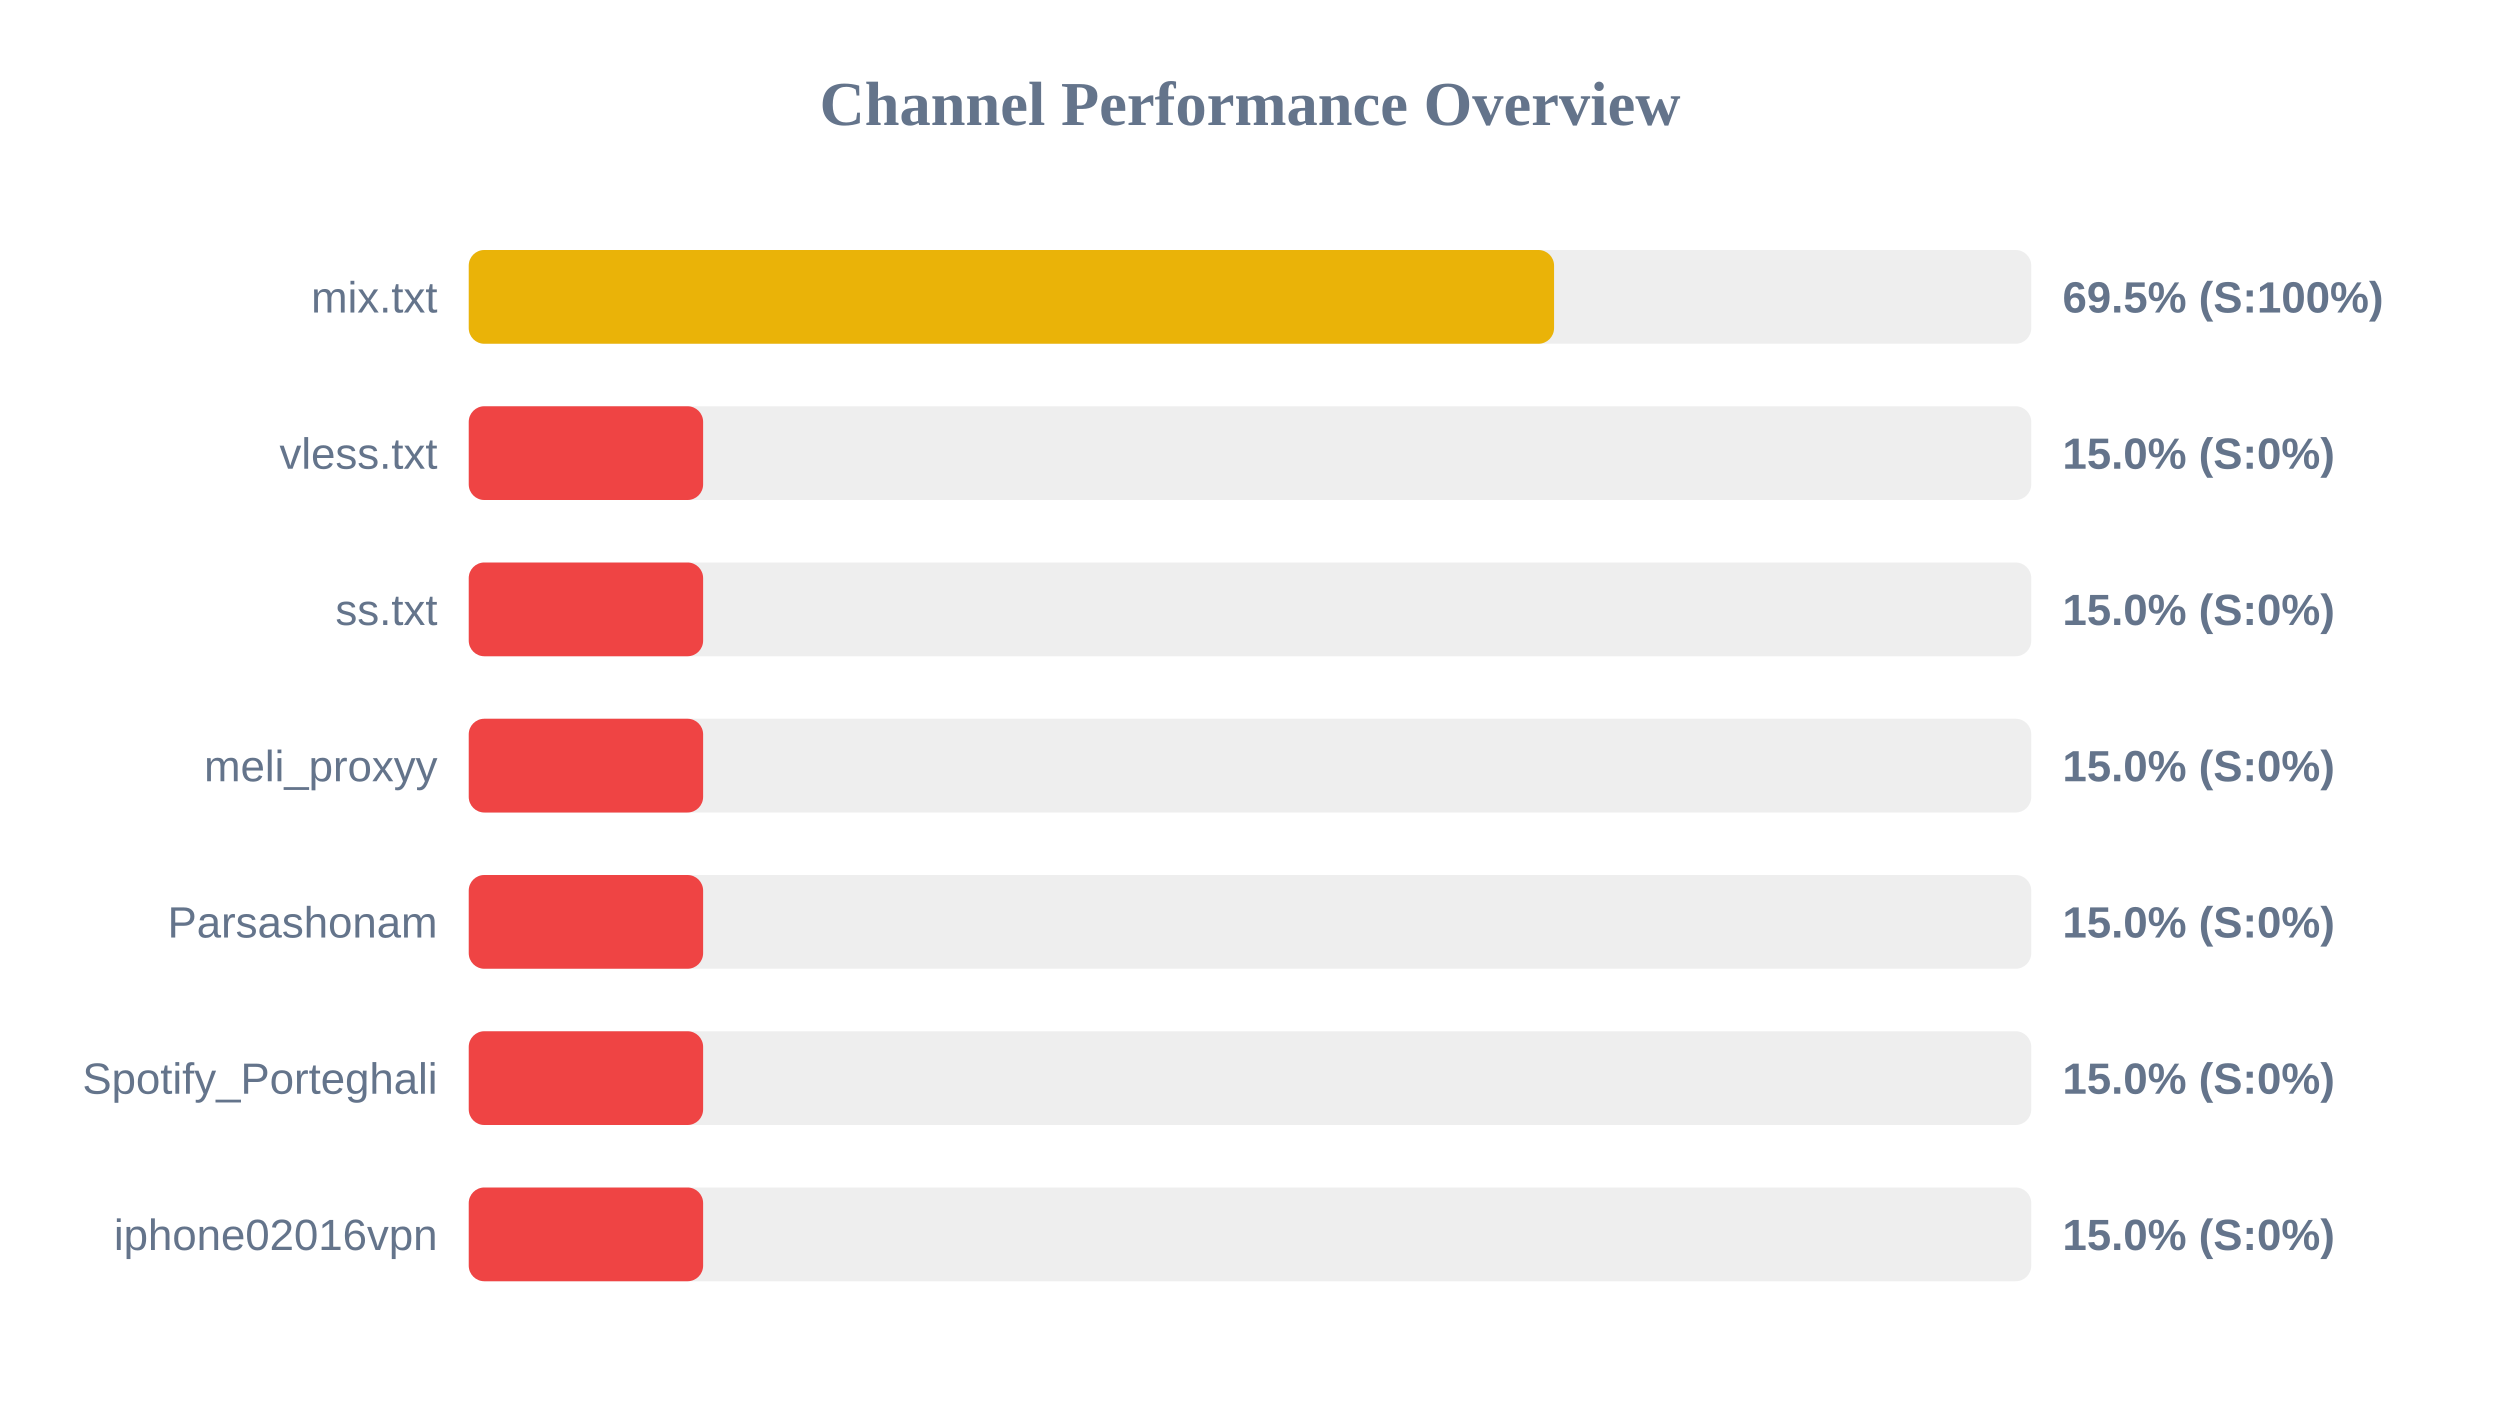
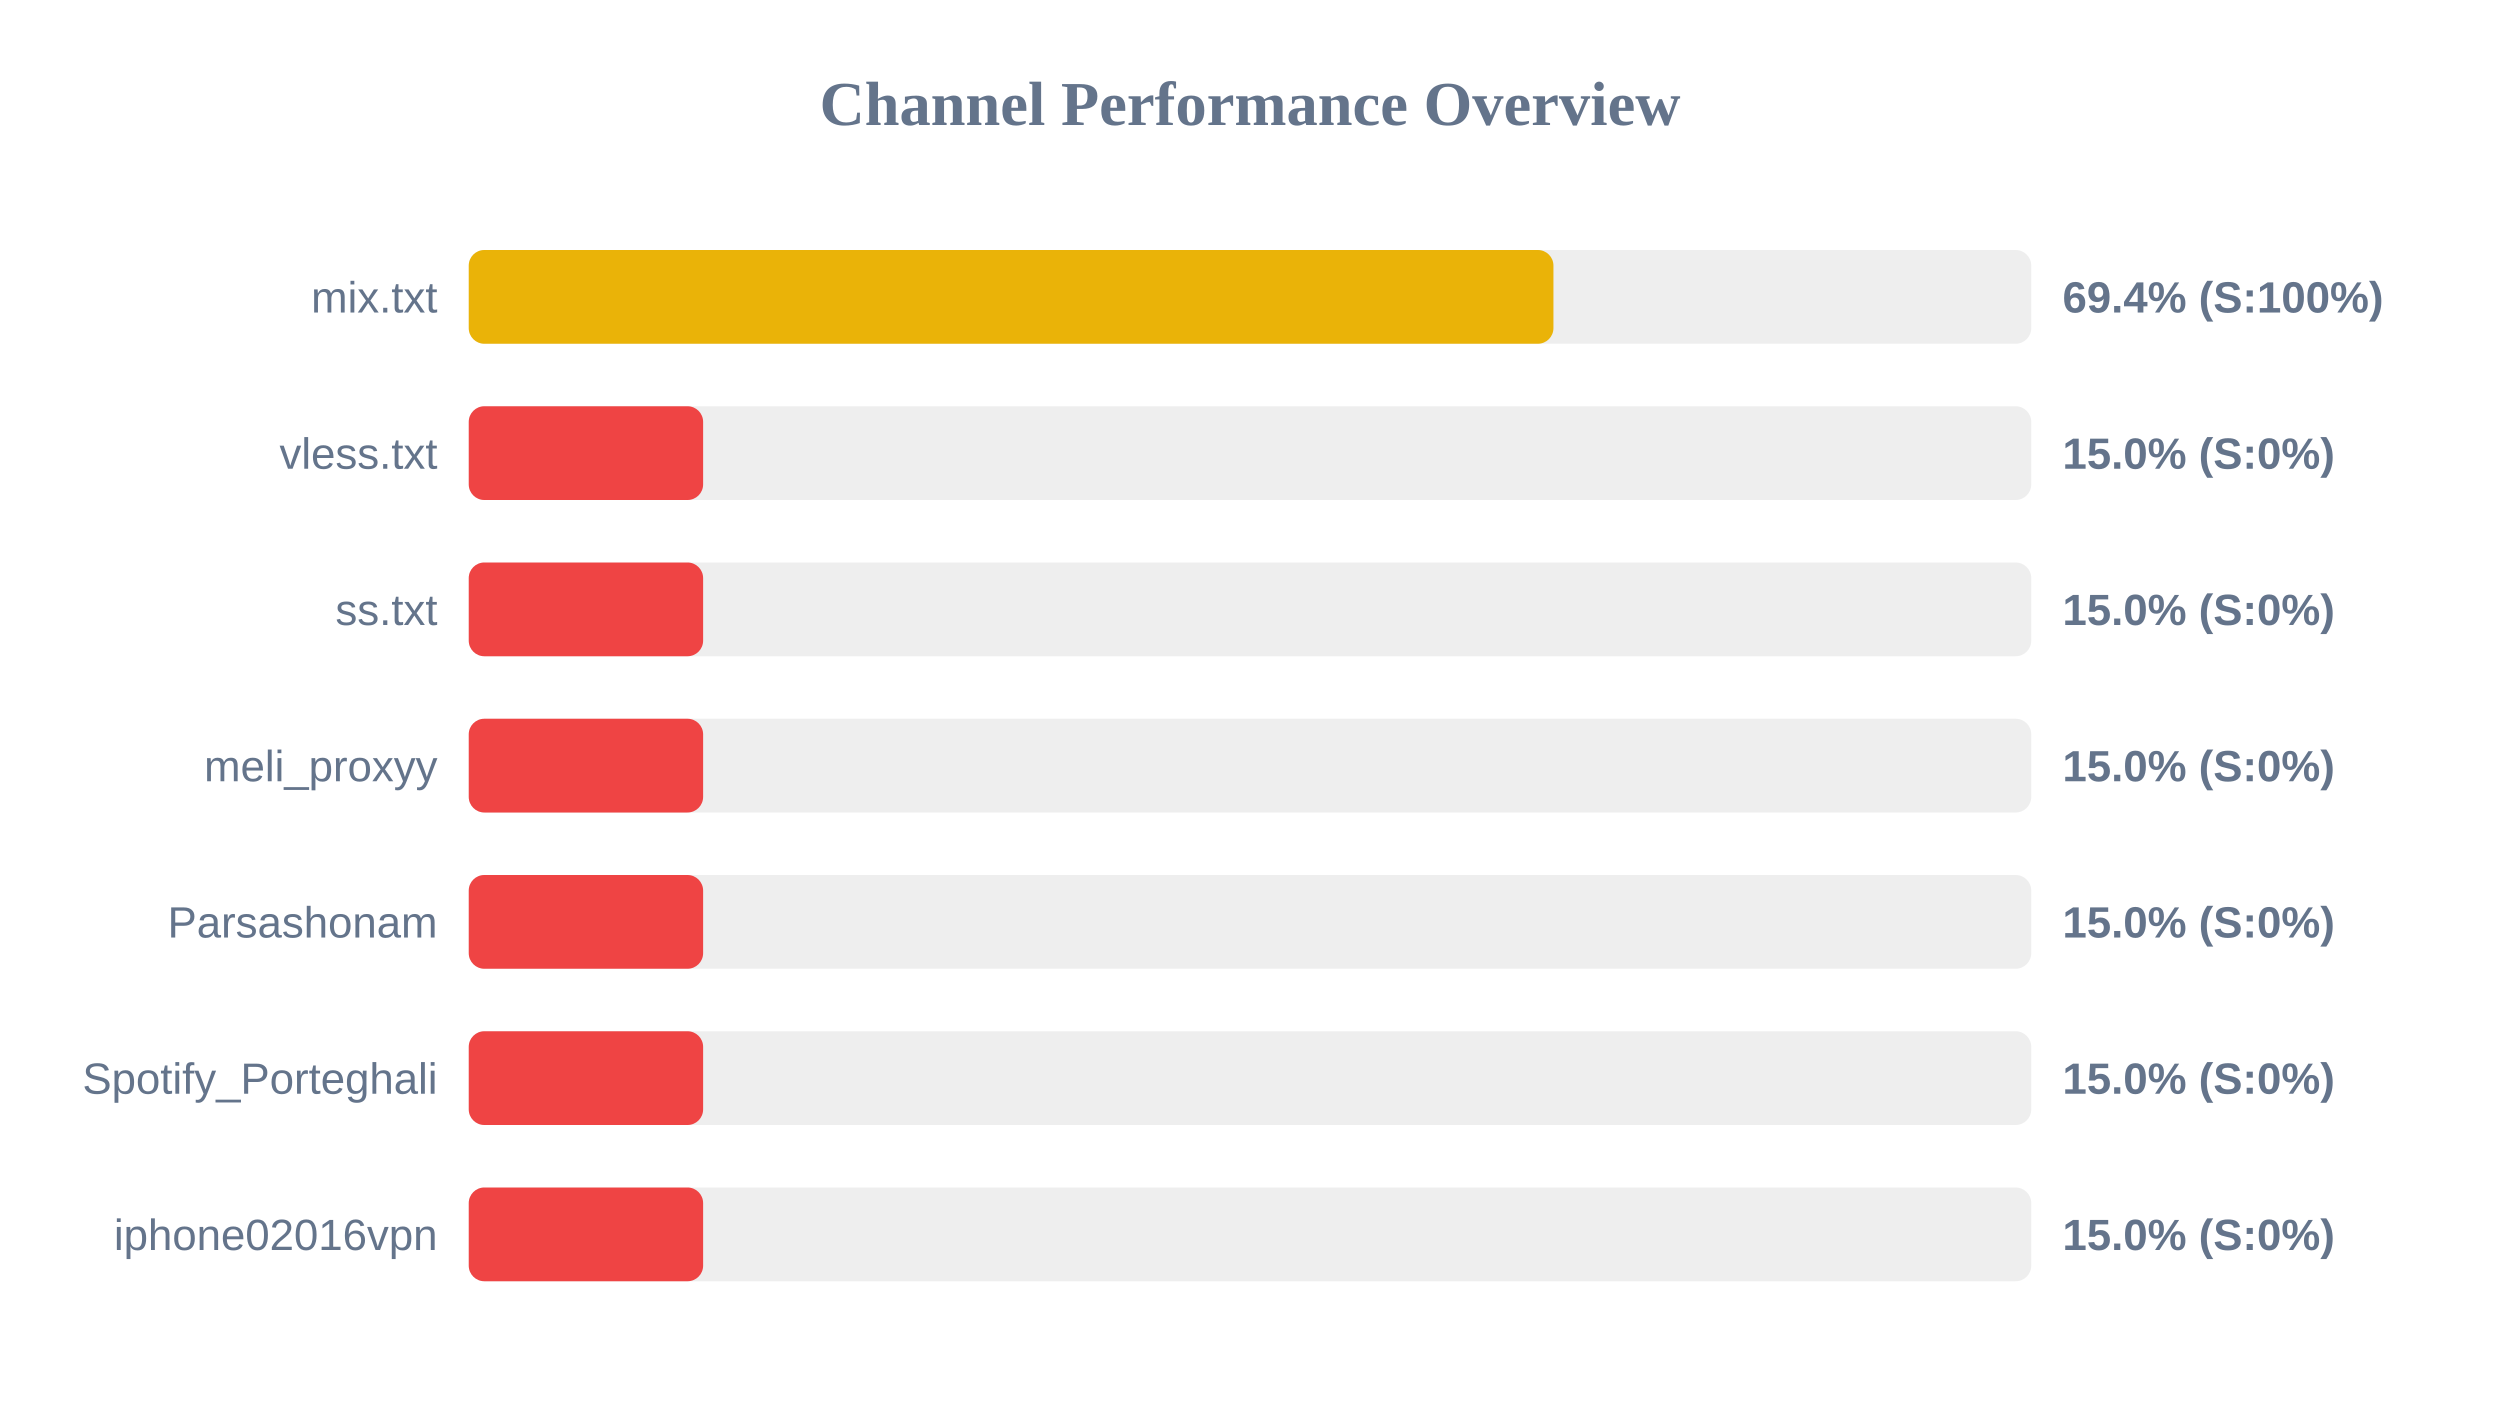
<svg xmlns="http://www.w3.org/2000/svg" width="800" height="450" version="1.1">
  <style>
        .row { font: 14px Arial; fill: #64748b; }
        .score { font: bold 14px Arial; fill: #64748b; }
    </style>
  <text x="400" y="40" text-anchor="middle" font-size="20px" font-weight="bold" fill="#64748b">Channel Performance Overview</text>
  <rect x="150" y="80" width="500" height="30" fill="#eee" rx="5" />
-   <rect x="150" y="80" width="347.3" height="30" fill="#eab308" rx="5" />
+   <rect x="150" y="80" width="347.1" height="30" fill="#eab308" rx="5" />
  <text x="140" y="100" text-anchor="end" class="row">mix.txt</text>
-   <text x="660" y="100" text-anchor="start" class="score">69.5% (S:100%)</text>
+   <text x="660" y="100" text-anchor="start" class="score">69.4% (S:100%)</text>
  <rect x="150" y="130" width="500" height="30" fill="#eee" rx="5" />
  <rect x="150" y="130" width="75.0" height="30" fill="#ef4444" rx="5" />
  <text x="140" y="150" text-anchor="end" class="row">vless.txt</text>
  <text x="660" y="150" text-anchor="start" class="score">15.0% (S:0%)</text>
  <rect x="150" y="180" width="500" height="30" fill="#eee" rx="5" />
  <rect x="150" y="180" width="75.0" height="30" fill="#ef4444" rx="5" />
  <text x="140" y="200" text-anchor="end" class="row">ss.txt</text>
  <text x="660" y="200" text-anchor="start" class="score">15.0% (S:0%)</text>
  <rect x="150" y="230" width="500" height="30" fill="#eee" rx="5" />
  <rect x="150" y="230" width="75.0" height="30" fill="#ef4444" rx="5" />
  <text x="140" y="250" text-anchor="end" class="row">meli_proxyy</text>
  <text x="660" y="250" text-anchor="start" class="score">15.0% (S:0%)</text>
  <rect x="150" y="280" width="500" height="30" fill="#eee" rx="5" />
  <rect x="150" y="280" width="75.0" height="30" fill="#ef4444" rx="5" />
  <text x="140" y="300" text-anchor="end" class="row">Parsashonam</text>
  <text x="660" y="300" text-anchor="start" class="score">15.0% (S:0%)</text>
  <rect x="150" y="330" width="500" height="30" fill="#eee" rx="5" />
  <rect x="150" y="330" width="75.0" height="30" fill="#ef4444" rx="5" />
  <text x="140" y="350" text-anchor="end" class="row">Spotify_Porteghali</text>
  <text x="660" y="350" text-anchor="start" class="score">15.0% (S:0%)</text>
  <rect x="150" y="380" width="500" height="30" fill="#eee" rx="5" />
  <rect x="150" y="380" width="75.0" height="30" fill="#ef4444" rx="5" />
  <text x="140" y="400" text-anchor="end" class="row">iphone02016vpn</text>
  <text x="660" y="400" text-anchor="start" class="score">15.0% (S:0%)</text>
</svg>
